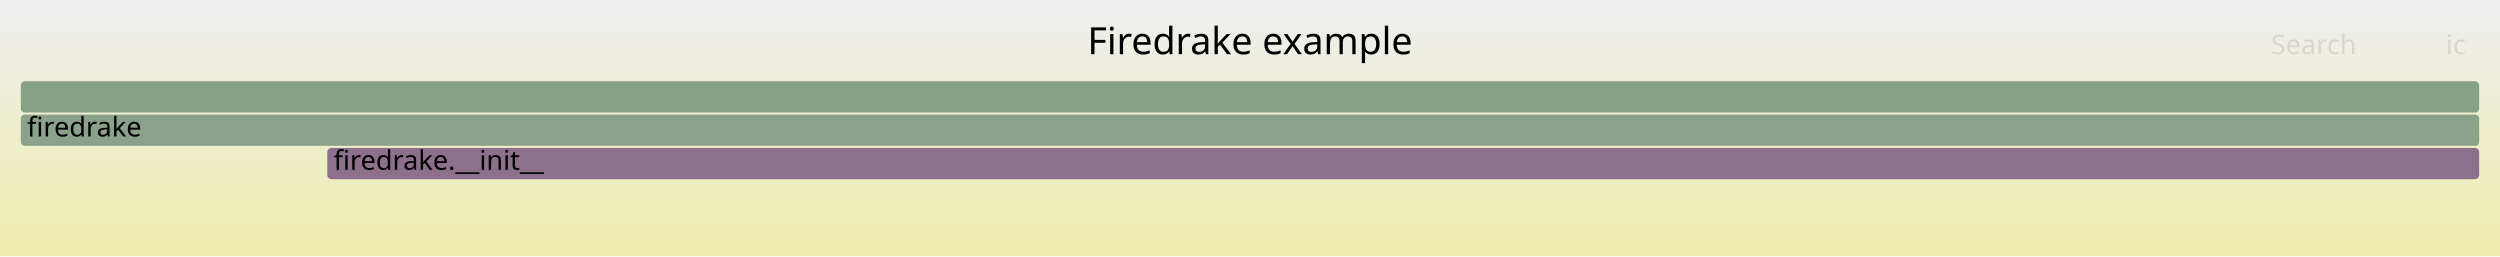
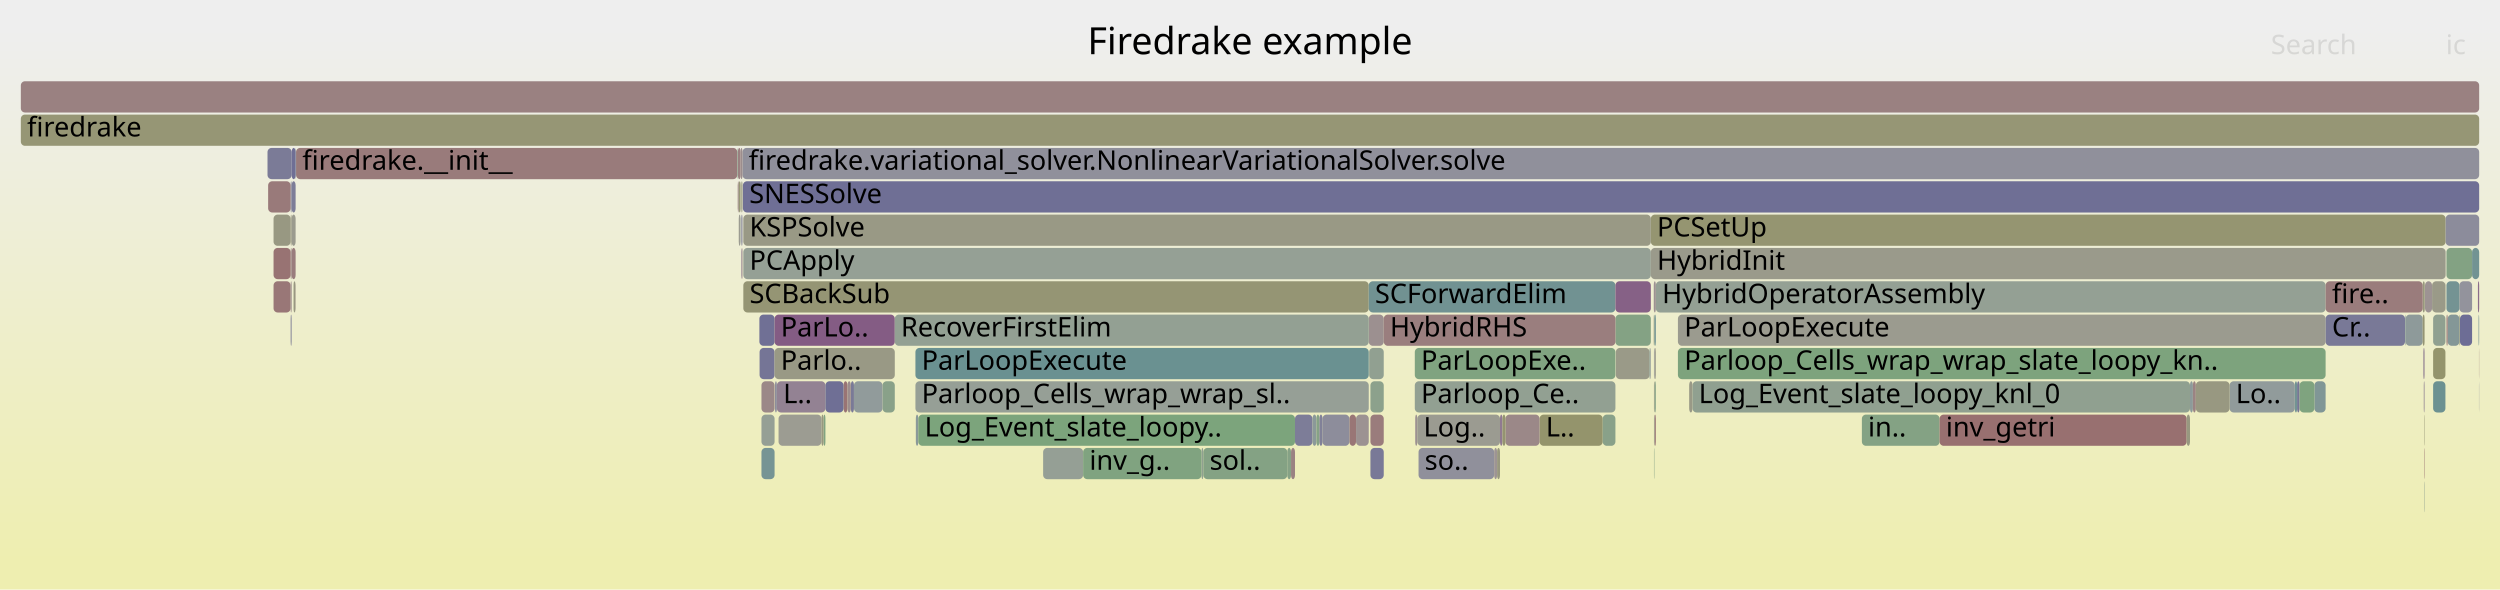
- <svg xmlns="http://www.w3.org/2000/svg" version="1.1" width="1200" height="123" viewBox="0 0 1200 123">
+ <svg xmlns="http://www.w3.org/2000/svg" version="1.1" width="1200" height="283" viewBox="0 0 1200 283">
  <defs>
    <linearGradient id="background" y1="0" y2="1" x1="0" x2="0">
      <stop stop-color="#eeeeee" offset="5%" />
      <stop stop-color="#eeeeb0" offset="95%" />
    </linearGradient>
  </defs>
  <style type="text/css">
	text { font-family:Verdana; font-size:13px; fill:rgb(0,0,0); }
	#search, #ignorecase { opacity:0.1; cursor:pointer; }
	#search:hover, #search.show, #ignorecase:hover, #ignorecase.show { opacity:1; }
	#subtitle { text-anchor:middle; font-color:rgb(160,160,160); }
	#title { text-anchor:middle; font-size:18px}
	#unzoom { cursor:pointer; }
	#frames &gt; *:hover { stroke:black; stroke-width:0.5; cursor:pointer; }
	.hide { display:none; }
	.parent { opacity:0.5; }
</style>
-   <rect x="0.0" y="0" width="1200.0" height="123.0" fill="url(#background)" />
+   <rect x="0.0" y="0" width="1200.0" height="283.0" fill="url(#background)" />
  <text id="title" x="600.00" y="26">Firedrake example</text>
-   <text id="details" x="10.00" y="105"> </text>
+   <text id="details" x="10.00" y="265"> </text>
  <text id="unzoom" x="10.00" y="26" class="hide">Reset Zoom</text>
  <text id="search" x="1090.00" y="26">Search</text>
  <text id="ignorecase" x="1174.00" y="26">ic</text>
-   <text id="matched" x="1090.00" y="105"> </text>
+   <text id="matched" x="1090.00" y="265"> </text>
  <g id="frames">
    <g>
-       <rect x="157.1" y="71" width="1032.9" height="15.0" fill="rgb(139.88,111.568,139.88)" rx="2" ry="2" />
-       <text x="160.15" y="81.5">firedrake.__init__</text>
-     </g>
-     <g>
-       <rect x="10.0" y="39" width="1180.0" height="15.0" fill="rgb(134.029,161.902,134.029)" rx="2" ry="2" />
+       <rect x="794.1" y="199" width="0.7" height="15.0" fill="rgb(152.628,116.818,116.818)" rx="2" ry="2" />
+       <text x="797.09" y="209.5" />
+     </g>
+     <g>
+       <rect x="139.5" y="87" width="0.5" height="15.0" fill="rgb(131.02,131.02,152.778)" rx="2" ry="2" />
+       <text x="142.49" y="97.5" />
+     </g>
+     <g>
+       <rect x="131.3" y="135" width="8.2" height="15.0" fill="rgb(152.935,119.168,119.168)" rx="2" ry="2" />
+       <text x="134.31" y="145.5" />
+     </g>
+     <g>
+       <rect x="354.2" y="71" width="1.3" height="15.0" fill="rgb(154.262,129.34,129.34)" rx="2" ry="2" />
+       <text x="357.22" y="81.5" />
+     </g>
+     <g>
+       <rect x="139.5" y="135" width="0.5" height="15.0" fill="rgb(155.409,138.134,138.134)" rx="2" ry="2" />
+       <text x="142.49" y="145.5" />
+     </g>
+     <g>
+       <rect x="1180.5" y="135" width="6.1" height="15.0" fill="rgb(147.035,147.035,155.878)" rx="2" ry="2" />
+       <text x="1183.54" y="145.5" />
+     </g>
+     <g>
+       <rect x="1051.2" y="183" width="1.4" height="15.0" fill="rgb(140.75,153.528,153.528)" rx="2" ry="2" />
+       <text x="1054.23" y="193.5" />
+     </g>
+     <g>
+       <rect x="1180.8" y="151" width="5.8" height="15.0" fill="rgb(109.305,109.305,148.575)" rx="2" ry="2" />
+       <text x="1183.85" y="161.5" />
+     </g>
+     <g>
+       <rect x="365.5" y="199" width="6.3" height="15.0" fill="rgb(149.486,159.386,149.486)" rx="2" ry="2" />
+       <text x="368.48" y="209.5" />
+     </g>
+     <g>
+       <rect x="1173.8" y="135" width="0.1" height="15.0" fill="rgb(150.424,150.424,121.284)" rx="2" ry="2" />
+       <text x="1176.75" y="145.5" />
+     </g>
+     <g>
+       <rect x="1164.0" y="135" width="3.4" height="15.0" fill="rgb(156.524,146.681,146.681)" rx="2" ry="2" />
+       <text x="1166.97" y="145.5" />
+     </g>
+     <g>
+       <rect x="356.8" y="135" width="300.2" height="15.0" fill="rgb(149.344,149.344,116.05)" rx="2" ry="2" />
+       <text x="359.77" y="145.5">SCBackSub</text>
+     </g>
+     <g>
+       <rect x="793.8" y="151" width="0.3" height="15.0" fill="rgb(148.322,148.322,111.098)" rx="2" ry="2" />
+       <text x="796.81" y="161.5" />
+     </g>
+     <g>
+       <rect x="1102.6" y="183" width="1.2" height="15.0" fill="rgb(117.644,117.644,150.189)" rx="2" ry="2" />
+       <text x="1105.62" y="193.5" />
+     </g>
+     <g>
+       <rect x="395.3" y="199" width="0.9" height="15.0" fill="rgb(129.401,162.656,129.401)" rx="2" ry="2" />
+       <text x="398.27" y="209.5" />
+     </g>
+     <g>
+       <rect x="355.8" y="87" width="0.6" height="15.0" fill="rgb(151.642,151.642,127.186)" rx="2" ry="2" />
+       <text x="358.77" y="97.5" />
+     </g>
+     <g>
+       <rect x="1167.9" y="151" width="5.9" height="15.0" fill="rgb(144.225,160.242,144.225)" rx="2" ry="2" />
+       <text x="1170.85" y="161.5" />
+     </g>
+     <g>
+       <rect x="1167.9" y="167" width="5.9" height="15.0" fill="rgb(147.695,147.695,108.062)" rx="2" ry="2" />
+       <text x="1170.85" y="177.5" />
+     </g>
+     <g>
+       <rect x="739.0" y="199" width="30.3" height="15.0" fill="rgb(147.766,147.766,108.406)" rx="2" ry="2" />
+       <text x="742.01" y="209.5">L..</text>
+     </g>
+     <g>
+       <rect x="775.4" y="151" width="17.0" height="15.0" fill="rgb(132.238,162.194,132.238)" rx="2" ry="2" />
+       <text x="778.38" y="161.5" />
+     </g>
+     <g>
+       <rect x="1189.9" y="167" width="0.1" height="15.0" fill="rgb(153.818,125.94,125.94)" rx="2" ry="2" />
+       <text x="1192.86" y="177.5" />
+     </g>
+     <g>
+       <rect x="792.2" y="167" width="0.2" height="15.0" fill="rgb(148.699,134.166,148.699)" rx="2" ry="2" />
+       <text x="795.25" y="177.5" />
+     </g>
+     <g>
+       <rect x="893.7" y="199" width="37.3" height="15.0" fill="rgb(132.033,162.227,132.033)" rx="2" ry="2" />
+       <text x="896.66" y="209.5">in..</text>
+     </g>
+     <g>
+       <rect x="364.5" y="151" width="7.3" height="15.0" fill="rgb(111.536,111.536,149.007)" rx="2" ry="2" />
+       <text x="367.48" y="161.5" />
+     </g>
+     <g>
+       <rect x="805.4" y="151" width="310.9" height="15.0" fill="rgb(154.802,154.802,142.502)" rx="2" ry="2" />
+       <text x="808.45" y="161.5">ParLoopExecute</text>
+     </g>
+     <g>
+       <rect x="423.6" y="183" width="5.9" height="15.0" fill="rgb(137.248,161.378,137.248)" rx="2" ry="2" />
+       <text x="426.61" y="193.5" />
+     </g>
+     <g>
+       <rect x="355.4" y="103" width="0.1" height="15.0" fill="rgb(109.502,145.426,145.426)" rx="2" ry="2" />
+       <text x="358.38" y="113.5" />
+     </g>
+     <g>
+       <rect x="128.4" y="71" width="11.6" height="15.0" fill="rgb(122.821,122.821,151.191)" rx="2" ry="2" />
+       <text x="131.45" y="81.5" />
+     </g>
+     <g>
+       <rect x="1167.4" y="135" width="6.4" height="15.0" fill="rgb(153.553,153.553,136.447)" rx="2" ry="2" />
+       <text x="1170.35" y="145.5" />
+     </g>
+     <g>
+       <rect x="354.2" y="87" width="0.4" height="15.0" fill="rgb(155.121,135.929,135.929)" rx="2" ry="2" />
+       <text x="357.22" y="97.5" />
+     </g>
+     <g>
+       <rect x="1070.2" y="183" width="31.3" height="15.0" fill="rgb(144.707,154.554,154.554)" rx="2" ry="2" />
+       <text x="1073.20" y="193.5">Lo..</text>
+     </g>
+     <g>
+       <rect x="619.7" y="215" width="1.9" height="15.0" fill="rgb(154.401,130.404,130.404)" rx="2" ry="2" />
+       <text x="622.73" y="225.5" />
+     </g>
+     <g>
+       <rect x="356.6" y="87" width="833.4" height="15.0" fill="rgb(111.087,111.087,148.92)" rx="2" ry="2" />
+       <text x="359.64" y="97.5">SNESSolve</text>
+     </g>
+     <g>
+       <rect x="657.2" y="167" width="7.0" height="15.0" fill="rgb(145.03,160.111,145.03)" rx="2" ry="2" />
+       <text x="660.18" y="177.5" />
+     </g>
+     <g>
+       <rect x="621.6" y="199" width="8.4" height="15.0" fill="rgb(124.636,124.636,151.543)" rx="2" ry="2" />
+       <text x="624.65" y="209.5" />
+     </g>
+     <g>
+       <rect x="1163.6" y="199" width="0.2" height="15.0" fill="rgb(149.545,149.545,117.024)" rx="2" ry="2" />
+       <text x="1166.64" y="209.5" />
+     </g>
+     <g>
+       <rect x="576.7" y="215" width="0.9" height="15.0" fill="rgb(144.139,160.256,144.139)" rx="2" ry="2" />
+       <text x="579.68" y="225.5" />
+     </g>
+     <g>
+       <rect x="1052.6" y="183" width="1.4" height="15.0" fill="rgb(154.504,131.198,131.198)" rx="2" ry="2" />
+       <text x="1055.55" y="193.5" />
+     </g>
+     <g>
+       <rect x="657.0" y="135" width="118.4" height="15.0" fill="rgb(113.372,146.43,146.43)" rx="2" ry="2" />
+       <text x="659.98" y="145.5">SCForwardElim</text>
+     </g>
+     <g>
+       <rect x="408.4" y="183" width="1.5" height="15.0" fill="rgb(121.806,121.806,150.995)" rx="2" ry="2" />
+       <text x="411.36" y="193.5" />
+     </g>
+     <g>
+       <rect x="775.6" y="167" width="16.2" height="15.0" fill="rgb(153.521,153.521,136.292)" rx="2" ry="2" />
+       <text x="778.62" y="177.5" />
+     </g>
+     <g>
+       <rect x="372.9" y="183" width="23.3" height="15.0" fill="rgb(147.191,130.303,147.191)" rx="2" ry="2" />
+       <text x="375.94" y="193.5">L..</text>
+     </g>
+     <g>
+       <rect x="500.7" y="215" width="19.2" height="15.0" fill="rgb(148.794,159.499,148.794)" rx="2" ry="2" />
+       <text x="503.67" y="225.5" />
+     </g>
+     <g>
+       <rect x="1110.9" y="183" width="5.4" height="15.0" fill="rgb(127.8,150.17,150.17)" rx="2" ry="2" />
+       <text x="1113.87" y="193.5" />
+     </g>
+     <g>
+       <rect x="617.9" y="215" width="1.8" height="15.0" fill="rgb(133.944,161.916,133.944)" rx="2" ry="2" />
+       <text x="620.86" y="225.5" />
+     </g>
+     <g>
+       <rect x="142.1" y="71" width="211.8" height="15.0" fill="rgb(153.493,123.447,123.447)" rx="2" ry="2" />
+       <text x="145.13" y="81.5">firedrake.__init__</text>
+     </g>
+     <g>
+       <rect x="1154.7" y="151" width="8.2" height="15.0" fill="rgb(142.466,153.973,153.973)" rx="2" ry="2" />
+       <text x="1157.65" y="161.5" />
+     </g>
+     <g>
+       <rect x="355.8" y="119" width="0.3" height="15.0" fill="rgb(146.233,127.848,146.233)" rx="2" ry="2" />
+       <text x="358.77" y="129.5" />
+     </g>
+     <g>
+       <rect x="794.1" y="167" width="0.7" height="15.0" fill="rgb(153.833,153.833,137.808)" rx="2" ry="2" />
+       <text x="797.09" y="177.5" />
+     </g>
+     <g>
+       <rect x="356.4" y="71" width="833.6" height="15.0" fill="rgb(143.834,143.834,155.258)" rx="2" ry="2" />
+       <text x="359.39" y="81.5">firedrake.variational_solver.NonlinearVariationalSolver.solve</text>
+     </g>
+     <g>
+       <rect x="1189.4" y="135" width="0.6" height="15.0" fill="rgb(138.847,108.921,138.847)" rx="2" ry="2" />
+       <text x="1192.40" y="145.5" />
+     </g>
+     <g>
+       <rect x="131.3" y="103" width="8.2" height="15.0" fill="rgb(152.23,152.23,130.039)" rx="2" ry="2" />
+       <text x="134.31" y="113.5" />
+     </g>
+     <g>
+       <rect x="394.3" y="199" width="1.0" height="15.0" fill="rgb(151.576,151.576,126.868)" rx="2" ry="2" />
+       <text x="397.33" y="209.5" />
+     </g>
+     <g>
+       <rect x="354.6" y="87" width="0.9" height="15.0" fill="rgb(149.747,149.747,118.006)" rx="2" ry="2" />
+       <text x="357.64" y="97.5" />
+     </g>
+     <g>
+       <rect x="720.0" y="199" width="1.2" height="15.0" fill="rgb(144.106,122.398,144.106)" rx="2" ry="2" />
+       <text x="722.98" y="209.5" />
+     </g>
+     <g>
+       <rect x="1174.3" y="135" width="6.2" height="15.0" fill="rgb(116.29,147.186,147.186)" rx="2" ry="2" />
+       <text x="1177.34" y="145.5" />
+     </g>
+     <g>
+       <rect x="722.6" y="199" width="16.4" height="15.0" fill="rgb(155.168,136.287,136.287)" rx="2" ry="2" />
+       <text x="725.60" y="209.5" />
+     </g>
+     <g>
+       <rect x="1180.5" y="151" width="0.3" height="15.0" fill="rgb(148.375,148.375,111.355)" rx="2" ry="2" />
+       <text x="1183.54" y="161.5" />
+     </g>
+     <g>
+       <rect x="931.0" y="199" width="118.6" height="15.0" fill="rgb(152.062,112.477,112.477)" rx="2" ry="2" />
+       <text x="934.03" y="209.5">inv_getri</text>
+     </g>
+     <g>
+       <rect x="794.8" y="135" width="321.5" height="15.0" fill="rgb(147.886,159.647,147.886)" rx="2" ry="2" />
+       <text x="797.83" y="145.5">HybridOperatorAssembly</text>
+     </g>
+     <g>
+       <rect x="577.6" y="215" width="40.3" height="15.0" fill="rgb(131.647,162.29,131.647)" rx="2" ry="2" />
+       <text x="580.62" y="225.5">sol..</text>
+     </g>
+     <g>
+       <rect x="10.0" y="55" width="1180.0" height="15.0" fill="rgb(149.551,149.551,117.055)" rx="2" ry="2" />
+       <text x="13.00" y="65.5">firedrake</text>
+     </g>
+     <g>
+       <rect x="647.7" y="199" width="3.2" height="15.0" fill="rgb(152.802,118.145,118.145)" rx="2" ry="2" />
+       <text x="650.70" y="209.5" />
+     </g>
+     <g>
+       <rect x="404.9" y="183" width="1.9" height="15.0" fill="rgb(152.517,115.961,115.961)" rx="2" ry="2" />
+       <text x="407.94" y="193.5" />
+     </g>
+     <g>
+       <rect x="650.9" y="199" width="6.1" height="15.0" fill="rgb(156.479,146.336,146.336)" rx="2" ry="2" />
+       <text x="653.88" y="209.5" />
+     </g>
+     <g>
+       <rect x="1174.3" y="119" width="12.3" height="15.0" fill="rgb(130.675,162.448,130.675)" rx="2" ry="2" />
+       <text x="1177.34" y="129.5" />
+     </g>
+     <g>
+       <rect x="1163.8" y="135" width="0.2" height="15.0" fill="rgb(149.527,149.527,116.941)" rx="2" ry="2" />
+       <text x="1166.83" y="145.5" />
+     </g>
+     <g>
+       <rect x="1116.3" y="151" width="38.1" height="15.0" fill="rgb(121.343,121.343,150.905)" rx="2" ry="2" />
+       <text x="1119.35" y="161.5">Cr..</text>
+     </g>
+     <g>
+       <rect x="406.8" y="183" width="1.6" height="15.0" fill="rgb(155.811,141.215,141.215)" rx="2" ry="2" />
+       <text x="409.85" y="193.5" />
+     </g>
+     <g>
+       <rect x="10.0" y="39" width="1180.0" height="15.0" fill="rgb(154.223,129.044,129.044)" rx="2" ry="2" />
      <text x="13.00" y="49.5" />
    </g>
    <g>
-       <rect x="10.0" y="55" width="1180.0" height="15.0" fill="rgb(137.836,161.283,137.836)" rx="2" ry="2" />
-       <text x="13.00" y="65.5">firedrake</text>
+       <rect x="356.8" y="119" width="435.6" height="15.0" fill="rgb(148.608,159.529,148.608)" rx="2" ry="2" />
+       <text x="359.77" y="129.5">PCApply</text>
+     </g>
+     <g>
+       <rect x="634.8" y="199" width="12.9" height="15.0" fill="rgb(140.713,140.713,154.654)" rx="2" ry="2" />
+       <text x="637.82" y="209.5" />
+     </g>
+     <g>
+       <rect x="1189.7" y="151" width="0.3" height="15.0" fill="rgb(123.174,148.971,148.971)" rx="2" ry="2" />
+       <text x="1192.70" y="161.5" />
+     </g>
+     <g>
+       <rect x="1101.5" y="183" width="1.1" height="15.0" fill="rgb(114.342,146.681,146.681)" rx="2" ry="2" />
+       <text x="1104.49" y="193.5" />
+     </g>
+     <g>
+       <rect x="373.7" y="199" width="20.6" height="15.0" fill="rgb(155.594,155.594,146.339)" rx="2" ry="2" />
+       <text x="376.67" y="209.5" />
+     </g>
+     <g>
+       <rect x="365.5" y="215" width="6.3" height="15.0" fill="rgb(118.221,147.687,147.687)" rx="2" ry="2" />
+       <text x="368.48" y="225.5" />
+     </g>
+     <g>
+       <rect x="372.0" y="183" width="0.9" height="15.0" fill="rgb(140.972,140.972,154.704)" rx="2" ry="2" />
+       <text x="375.03" y="193.5" />
+     </g>
+     <g>
+       <rect x="792.4" y="119" width="381.5" height="15.0" fill="rgb(154.117,154.117,139.18)" rx="2" ry="2" />
+       <text x="795.37" y="129.5">HybridInit</text>
+     </g>
+     <g>
+       <rect x="1154.4" y="151" width="0.3" height="15.0" fill="rgb(130.612,150.899,150.899)" rx="2" ry="2" />
+       <text x="1157.40" y="161.5" />
+     </g>
+     <g>
+       <rect x="793.9" y="183" width="0.2" height="15.0" fill="rgb(152.176,113.346,113.346)" rx="2" ry="2" />
+       <text x="796.94" y="193.5" />
+     </g>
+     <g>
+       <rect x="356.1" y="119" width="0.3" height="15.0" fill="rgb(155.594,139.556,139.556)" rx="2" ry="2" />
+       <text x="359.12" y="129.5" />
+     </g>
+     <g>
+       <rect x="139.5" y="119" width="0.5" height="15.0" fill="rgb(154.85,133.852,133.852)" rx="2" ry="2" />
+       <text x="142.49" y="129.5" />
+     </g>
+     <g>
+       <rect x="679.1" y="167" width="96.3" height="15.0" fill="rgb(127.829,162.912,127.829)" rx="2" ry="2" />
+       <text x="682.10" y="177.5">ParLoopExe..</text>
+     </g>
+     <g>
+       <rect x="365.5" y="183" width="6.3" height="15.0" fill="rgb(155.07,135.535,135.535)" rx="2" ry="2" />
+       <text x="368.48" y="193.5" />
+     </g>
+     <g>
+       <rect x="792.4" y="103" width="381.5" height="15.0" fill="rgb(148.673,148.673,112.798)" rx="2" ry="2" />
+       <text x="795.37" y="113.5">PCSetUp</text>
+     </g>
+     <g>
+       <rect x="354.6" y="103" width="0.8" height="15.0" fill="rgb(155.369,155.369,145.25)" rx="2" ry="2" />
+       <text x="357.64" y="113.5" />
+     </g>
+     <g>
+       <rect x="1174.9" y="151" width="5.6" height="15.0" fill="rgb(131.631,151.164,151.164)" rx="2" ry="2" />
+       <text x="1177.91" y="161.5" />
+     </g>
+     <g>
+       <rect x="141.9" y="71" width="0.2" height="15.0" fill="rgb(118.856,147.852,147.852)" rx="2" ry="2" />
+       <text x="144.94" y="81.5" />
+     </g>
+     <g>
+       <rect x="1174.3" y="151" width="0.6" height="15.0" fill="rgb(153.457,123.167,123.167)" rx="2" ry="2" />
+       <text x="1177.34" y="161.5" />
+     </g>
+     <g>
+       <rect x="356.8" y="103" width="435.6" height="15.0" fill="rgb(152.93,152.93,133.429)" rx="2" ry="2" />
+       <text x="359.77" y="113.5">KSPSolve</text>
+     </g>
+     <g>
+       <rect x="1162.9" y="135" width="0.9" height="15.0" fill="rgb(151.207,151.207,125.081)" rx="2" ry="2" />
+       <text x="1165.87" y="145.5" />
+     </g>
+     <g>
+       <rect x="139.5" y="151" width="0.5" height="15.0" fill="rgb(136.397,136.397,153.819)" rx="2" ry="2" />
+       <text x="142.49" y="161.5" />
+     </g>
+     <g>
+       <rect x="793.9" y="167" width="0.2" height="15.0" fill="rgb(143.435,143.435,155.181)" rx="2" ry="2" />
+       <text x="796.94" y="177.5" />
+     </g>
+     <g>
+       <rect x="679.3" y="199" width="1.0" height="15.0" fill="rgb(156.289,144.885,144.885)" rx="2" ry="2" />
+       <text x="682.29" y="209.5" />
+     </g>
+     <g>
+       <rect x="680.9" y="215" width="36.3" height="15.0" fill="rgb(144.467,144.467,155.381)" rx="2" ry="2" />
+       <text x="683.86" y="225.5">so..</text>
+     </g>
+     <g>
+       <rect x="131.3" y="119" width="8.2" height="15.0" fill="rgb(152.397,115.043,115.043)" rx="2" ry="2" />
+       <text x="134.31" y="129.5" />
+     </g>
+     <g>
+       <rect x="630.0" y="199" width="1.9" height="15.0" fill="rgb(138.906,153.05,153.05)" rx="2" ry="2" />
+       <text x="633.05" y="209.5" />
+     </g>
+     <g>
+       <rect x="139.5" y="103" width="0.5" height="15.0" fill="rgb(151.615,151.615,127.056)" rx="2" ry="2" />
+       <text x="142.49" y="113.5" />
+     </g>
+     <g>
+       <rect x="140.9" y="135" width="0.9" height="15.0" fill="rgb(152.061,152.061,129.22)" rx="2" ry="2" />
+       <text x="143.91" y="145.5" />
+     </g>
+     <g>
+       <rect x="1189.9" y="183" width="0.1" height="15.0" fill="rgb(145.071,145.071,155.498)" rx="2" ry="2" />
+       <text x="1192.86" y="193.5" />
+     </g>
+     <g>
+       <rect x="810.8" y="183" width="1.6" height="15.0" fill="rgb(153.062,153.062,134.07)" rx="2" ry="2" />
+       <text x="813.79" y="193.5" />
+     </g>
+     <g>
+       <rect x="1049.6" y="199" width="1.6" height="15.0" fill="rgb(151.881,151.881,128.346)" rx="2" ry="2" />
+       <text x="1052.59" y="209.5" />
+     </g>
+     <g>
+       <rect x="1163.6" y="231" width="0.2" height="15.0" fill="rgb(143.81,160.31,143.81)" rx="2" ry="2" />
+       <text x="1166.64" y="241.5" />
+     </g>
+     <g>
+       <rect x="769.3" y="199" width="6.1" height="15.0" fill="rgb(136.729,161.463,136.729)" rx="2" ry="2" />
+       <text x="772.26" y="209.5" />
+     </g>
+     <g>
+       <rect x="396.2" y="183" width="8.7" height="15.0" fill="rgb(110.872,110.872,148.879)" rx="2" ry="2" />
+       <text x="399.23" y="193.5" />
+     </g>
+     <g>
+       <rect x="141.8" y="135" width="0.1" height="15.0" fill="rgb(154.581,131.789,131.789)" rx="2" ry="2" />
+       <text x="144.77" y="145.5" />
+     </g>
+     <g>
+       <rect x="793.9" y="215" width="0.2" height="15.0" fill="rgb(134.17,161.879,134.17)" rx="2" ry="2" />
+       <text x="796.94" y="225.5" />
+     </g>
+     <g>
+       <rect x="793.9" y="199" width="0.2" height="15.0" fill="rgb(147.169,159.763,147.169)" rx="2" ry="2" />
+       <text x="796.94" y="209.5" />
+     </g>
+     <g>
+       <rect x="439.4" y="167" width="217.6" height="15.0" fill="rgb(106.28,144.591,144.591)" rx="2" ry="2" />
+       <text x="442.39" y="177.5">ParLoopExecute</text>
+     </g>
+     <g>
+       <rect x="718.6" y="215" width="1.4" height="15.0" fill="rgb(151.525,151.525,126.622)" rx="2" ry="2" />
+       <text x="721.57" y="225.5" />
+     </g>
+     <g>
+       <rect x="1054.0" y="183" width="16.2" height="15.0" fill="rgb(151.96,151.96,128.728)" rx="2" ry="2" />
+       <text x="1057.03" y="193.5" />
+     </g>
+     <g>
+       <rect x="1186.6" y="119" width="3.4" height="15.0" fill="rgb(114.402,146.697,146.697)" rx="2" ry="2" />
+       <text x="1189.60" y="129.5" />
+     </g>
+     <g>
+       <rect x="355.8" y="103" width="0.6" height="15.0" fill="rgb(137.393,137.393,154.012)" rx="2" ry="2" />
+       <text x="358.77" y="113.5" />
+     </g>
+     <g>
+       <rect x="657.8" y="199" width="6.4" height="15.0" fill="rgb(153.607,124.317,124.317)" rx="2" ry="2" />
+       <text x="660.78" y="209.5" />
+     </g>
+     <g>
+       <rect x="354.1" y="71" width="0.1" height="15.0" fill="rgb(126.958,126.958,151.992)" rx="2" ry="2" />
+       <text x="357.08" y="81.5" />
+     </g>
+     <g>
+       <rect x="354.1" y="87" width="0.1" height="15.0" fill="rgb(152.571,116.379,116.379)" rx="2" ry="2" />
+       <text x="357.08" y="97.5" />
+     </g>
+     <g>
+       <rect x="721.2" y="199" width="1.4" height="15.0" fill="rgb(148.408,148.408,111.517)" rx="2" ry="2" />
+       <text x="724.24" y="209.5" />
+     </g>
+     <g>
+       <rect x="439.6" y="199" width="1.2" height="15.0" fill="rgb(138.735,153.005,153.005)" rx="2" ry="2" />
+       <text x="442.59" y="209.5" />
+     </g>
+     <g>
+       <rect x="657.0" y="151" width="7.2" height="15.0" fill="rgb(156.225,144.393,144.393)" rx="2" ry="2" />
+       <text x="659.98" y="161.5" />
+     </g>
+     <g>
+       <rect x="1163.4" y="183" width="0.4" height="15.0" fill="rgb(150.195,138,150.195)" rx="2" ry="2" />
+       <text x="1166.37" y="193.5" />
+     </g>
+     <g>
+       <rect x="1163.6" y="215" width="0.2" height="15.0" fill="rgb(152.063,112.485,112.485)" rx="2" ry="2" />
+       <text x="1166.64" y="225.5" />
+     </g>
+     <g>
+       <rect x="353.9" y="71" width="0.2" height="15.0" fill="rgb(126.774,163.083,126.774)" rx="2" ry="2" />
+       <text x="356.94" y="81.5" />
+     </g>
+     <g>
+       <rect x="1167.9" y="183" width="5.9" height="15.0" fill="rgb(108.327,145.122,145.122)" rx="2" ry="2" />
+       <text x="1170.85" y="193.5" />
+     </g>
+     <g>
+       <rect x="794.1" y="151" width="0.7" height="15.0" fill="rgb(111.489,145.941,145.941)" rx="2" ry="2" />
+       <text x="797.09" y="161.5" />
+     </g>
+     <g>
+       <rect x="1116.3" y="135" width="46.6" height="15.0" fill="rgb(153.515,123.614,123.614)" rx="2" ry="2" />
+       <text x="1119.35" y="145.5">fire..</text>
+     </g>
+     <g>
+       <rect x="140.0" y="71" width="1.9" height="15.0" fill="rgb(111.164,111.164,148.935)" rx="2" ry="2" />
+       <text x="143.02" y="81.5" />
+     </g>
+     <g>
+       <rect x="805.4" y="167" width="310.9" height="15.0" fill="rgb(124.625,163.433,124.625)" rx="2" ry="2" />
+       <text x="808.45" y="177.5">Parloop_Cells_wrap_wrap_slate_loopy_kn..</text>
+     </g>
+     <g>
+       <rect x="439.4" y="183" width="217.6" height="15.0" fill="rgb(150.391,159.239,150.391)" rx="2" ry="2" />
+       <text x="442.39" y="193.5">Parloop_Cells_wrap_wrap_sl..</text>
+     </g>
+     <g>
+       <rect x="664.2" y="151" width="111.2" height="15.0" fill="rgb(153.815,125.916,125.916)" rx="2" ry="2" />
+       <text x="667.18" y="161.5">HybridRHS</text>
+     </g>
+     <g>
+       <rect x="364.6" y="167" width="7.2" height="15.0" fill="rgb(116.554,116.554,149.978)" rx="2" ry="2" />
+       <text x="367.61" y="177.5" />
+     </g>
+     <g>
+       <rect x="140.0" y="103" width="1.9" height="15.0" fill="rgb(154.656,154.656,141.792)" rx="2" ry="2" />
+       <text x="143.02" y="113.5" />
+     </g>
+     <g>
+       <rect x="1103.8" y="183" width="7.1" height="15.0" fill="rgb(127.056,163.037,127.056)" rx="2" ry="2" />
+       <text x="1106.82" y="193.5" />
+     </g>
+     <g>
+       <rect x="355.5" y="71" width="0.9" height="15.0" fill="rgb(155.779,140.971,140.971)" rx="2" ry="2" />
+       <text x="358.52" y="81.5" />
+     </g>
+     <g>
+       <rect x="440.8" y="199" width="180.8" height="15.0" fill="rgb(124.101,163.519,124.101)" rx="2" ry="2" />
+       <text x="443.82" y="209.5">Log_Event_slate_loopy..</text>
+     </g>
+     <g>
+       <rect x="128.7" y="87" width="10.8" height="15.0" fill="rgb(153.262,121.676,121.676)" rx="2" ry="2" />
+       <text x="131.67" y="97.5" />
+     </g>
+     <g>
+       <rect x="775.4" y="135" width="17.0" height="15.0" fill="rgb(134.011,96.528,134.011)" rx="2" ry="2" />
+       <text x="778.38" y="145.5" />
+     </g>
+     <g>
+       <rect x="794.1" y="183" width="0.7" height="15.0" fill="rgb(134.64,161.803,134.64)" rx="2" ry="2" />
+       <text x="797.09" y="193.5" />
+     </g>
+     <g>
+       <rect x="1163.2" y="167" width="0.6" height="15.0" fill="rgb(147.131,130.149,147.131)" rx="2" ry="2" />
+       <text x="1166.15" y="177.5" />
+     </g>
+     <g>
+       <rect x="409.9" y="183" width="13.7" height="15.0" fill="rgb(144.817,154.582,154.582)" rx="2" ry="2" />
+       <text x="412.94" y="193.5" />
+     </g>
+     <g>
+       <rect x="791.8" y="167" width="0.4" height="15.0" fill="rgb(123.997,149.184,149.184)" rx="2" ry="2" />
+       <text x="794.82" y="177.5" />
+     </g>
+     <g>
+       <rect x="679.1" y="183" width="96.3" height="15.0" fill="rgb(145.678,160.006,145.678)" rx="2" ry="2" />
+       <text x="682.10" y="193.5">Parloop_Ce..</text>
+     </g>
+     <g>
+       <rect x="631.9" y="199" width="1.4" height="15.0" fill="rgb(133.568,161.977,133.568)" rx="2" ry="2" />
+       <text x="634.89" y="209.5" />
+     </g>
+     <g>
+       <rect x="657.8" y="215" width="6.4" height="15.0" fill="rgb(120.611,120.611,150.764)" rx="2" ry="2" />
+       <text x="660.78" y="225.5" />
+     </g>
+     <g>
+       <rect x="371.8" y="151" width="57.7" height="15.0" fill="rgb(132.405,92.412,132.405)" rx="2" ry="2" />
+       <text x="374.76" y="161.5">ParLo..</text>
+     </g>
+     <g>
+       <rect x="1173.9" y="103" width="16.1" height="15.0" fill="rgb(140.136,140.136,154.543)" rx="2" ry="2" />
+       <text x="1176.93" y="113.5" />
+     </g>
+     <g>
+       <rect x="1162.9" y="151" width="0.9" height="15.0" fill="rgb(149.31,149.31,115.888)" rx="2" ry="2" />
+       <text x="1165.87" y="161.5" />
+     </g>
+     <g>
+       <rect x="429.5" y="151" width="227.5" height="15.0" fill="rgb(147.417,159.723,147.417)" rx="2" ry="2" />
+       <text x="432.45" y="161.5">RecoverFirstElim</text>
+     </g>
+     <g>
+       <rect x="519.9" y="215" width="56.8" height="15.0" fill="rgb(128.472,162.807,128.472)" rx="2" ry="2" />
+       <text x="522.92" y="225.5">inv_g..</text>
+     </g>
+     <g>
+       <rect x="140.0" y="87" width="1.9" height="15.0" fill="rgb(124.651,124.651,151.545)" rx="2" ry="2" />
+       <text x="143.02" y="97.5" />
+     </g>
+     <g>
+       <rect x="812.4" y="183" width="238.8" height="15.0" fill="rgb(144.203,160.246,144.203)" rx="2" ry="2" />
+       <text x="815.38" y="193.5">Log_Event_slate_loopy_knl_0</text>
+     </g>
+     <g>
+       <rect x="717.2" y="215" width="1.4" height="15.0" fill="rgb(156.74,148.339,148.339)" rx="2" ry="2" />
+       <text x="720.17" y="225.5" />
+     </g>
+     <g>
+       <rect x="140.0" y="119" width="1.9" height="15.0" fill="rgb(153.646,124.621,124.621)" rx="2" ry="2" />
+       <text x="143.02" y="129.5" />
+     </g>
+     <g>
+       <rect x="793.8" y="135" width="1.0" height="15.0" fill="rgb(156.432,145.977,145.977)" rx="2" ry="2" />
+       <text x="796.81" y="145.5" />
+     </g>
+     <g>
+       <rect x="371.8" y="167" width="57.7" height="15.0" fill="rgb(152.85,152.85,133.044)" rx="2" ry="2" />
+       <text x="374.76" y="177.5">Parlo..</text>
+     </g>
+     <g>
+       <rect x="633.3" y="199" width="1.5" height="15.0" fill="rgb(128.719,128.719,152.333)" rx="2" ry="2" />
+       <text x="636.29" y="209.5" />
+     </g>
+     <g>
+       <rect x="657.8" y="183" width="6.4" height="15.0" fill="rgb(139.746,160.972,139.746)" rx="2" ry="2" />
+       <text x="660.78" y="193.5" />
+     </g>
+     <g>
+       <rect x="680.3" y="199" width="39.7" height="15.0" fill="rgb(155.301,155.301,144.921)" rx="2" ry="2" />
+       <text x="683.29" y="209.5">Log..</text>
    </g>
  </g>
</svg>
